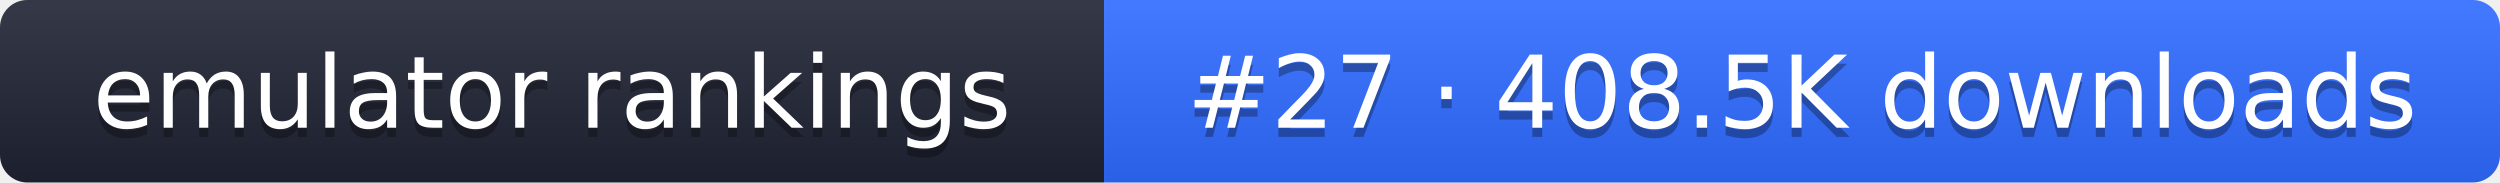
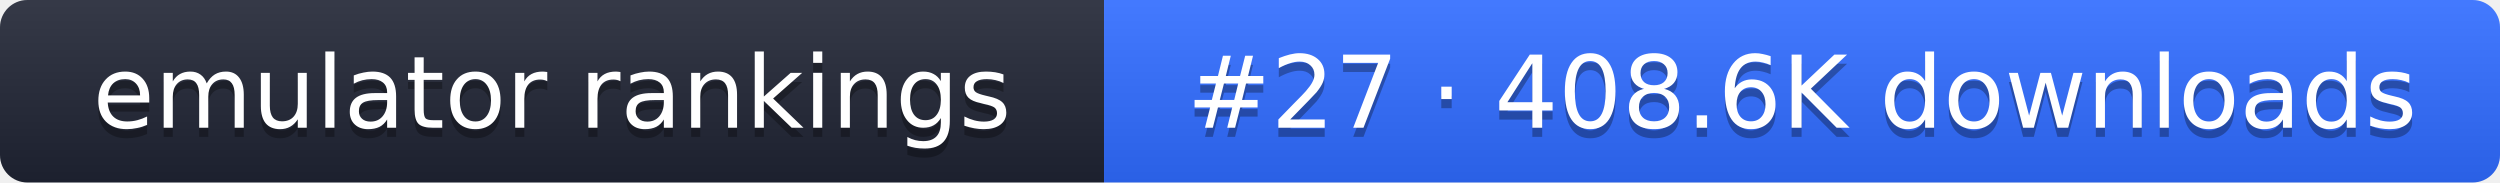
- <svg xmlns="http://www.w3.org/2000/svg" width="274" height="20" role="img" aria-label="emulator rankings: #27 · 408.5K downloads">
+ <svg xmlns="http://www.w3.org/2000/svg" width="274" height="20" role="img" aria-label="emulator rankings: #27 · 408.6K downloads">
  <linearGradient id="g" x2="0" y2="100%">
    <stop offset="0" stop-color="#fff" stop-opacity=".1" />
    <stop offset="1" stop-opacity=".1" />
  </linearGradient>
  <clipPath id="r">
    <rect width="274" height="20" rx="3" fill="#fff" />
  </clipPath>
  <g clip-path="url(#r)">
    <rect width="121" height="20" fill="#1f2433" />
    <rect x="121" width="153" height="20" fill="#2f6bff" />
    <rect width="274" height="20" fill="url(#g)" />
  </g>
  <g fill="#fff" text-anchor="middle" font-family="Verdana,DejaVu Sans,sans-serif" font-size="11">
    <text x="60.5" y="15" fill="#010101" fill-opacity=".3">emulator rankings</text>
    <text x="60.5" y="14">emulator rankings</text>
-     <text x="197.5" y="15" fill="#010101" fill-opacity=".3">#27 · 408.5K downloads</text>
-     <text x="197.5" y="14">#27 · 408.5K downloads</text>
+     <text x="197.5" y="15" fill="#010101" fill-opacity=".3">#27 · 408.6K downloads</text>
+     <text x="197.5" y="14">#27 · 408.6K downloads</text>
  </g>
</svg>
